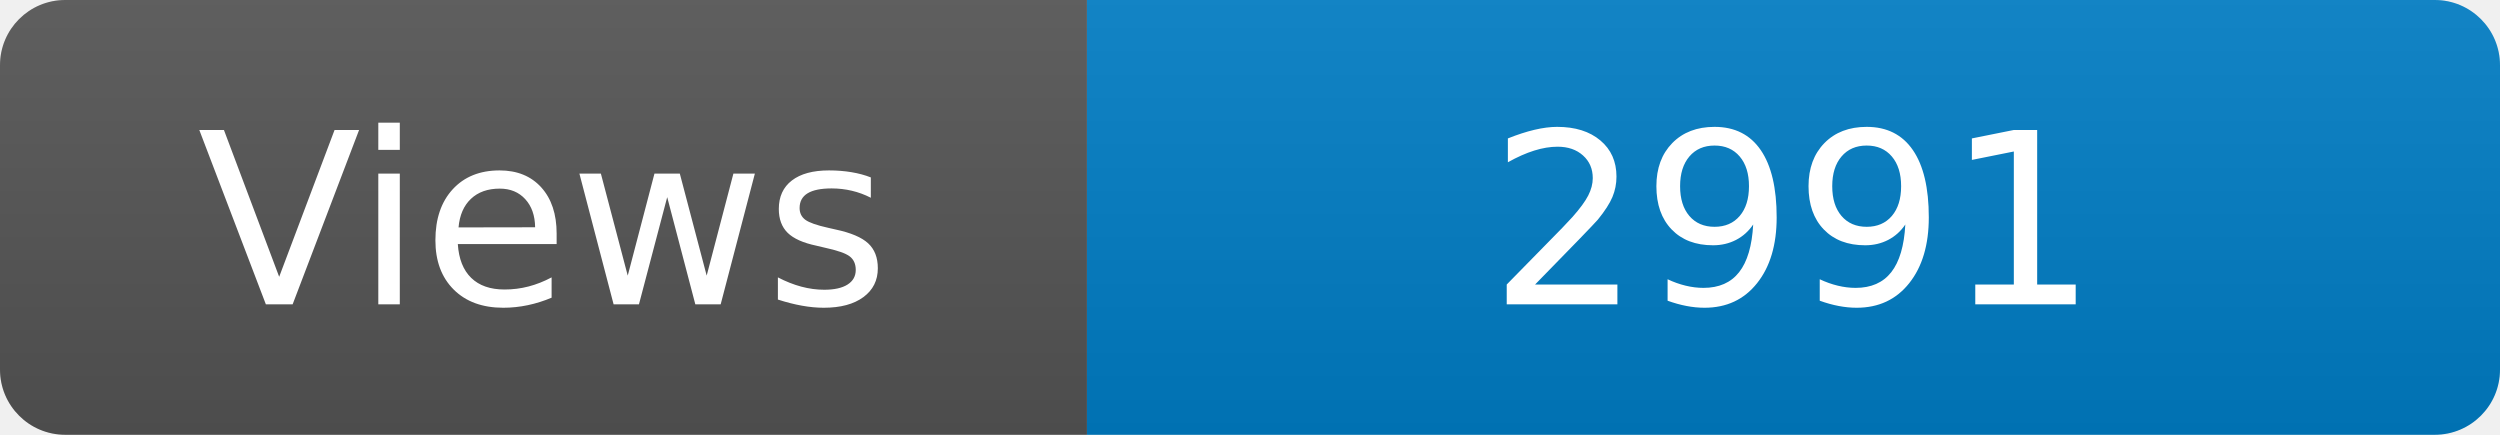
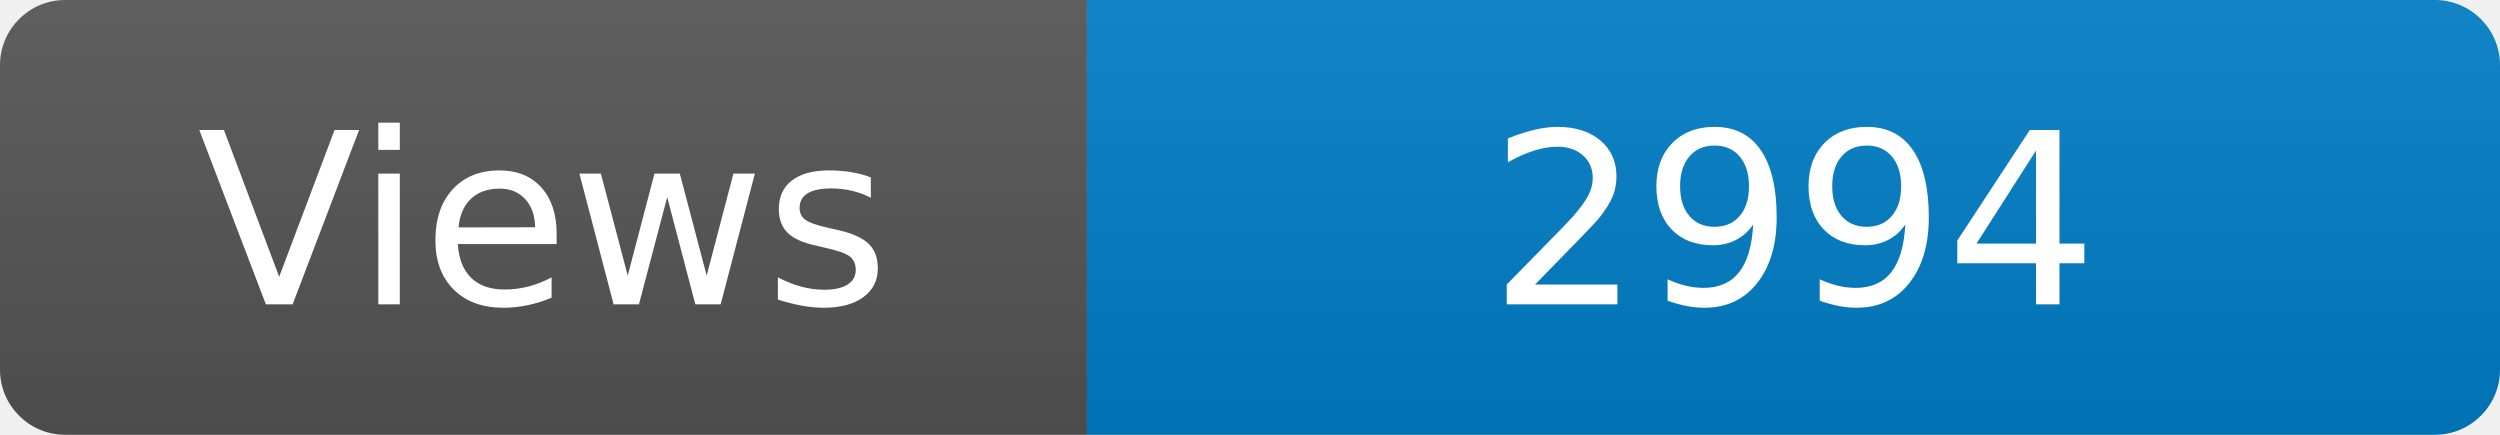
<svg xmlns="http://www.w3.org/2000/svg" width="115" height="20" role="img" aria-label="Maintained?: yes">
  <linearGradient id="s" x2="0" y2="100%">
    <stop offset="0" stop-color="#bbb" stop-opacity=".1" />
    <stop offset="1" stop-opacity=".1" />
  </linearGradient>
  <clipPath id="r">
    <rect width="115" height="20" rx="3" fill="#fff" />
  </clipPath>
  <g clip-path="url(#r)">
    <rect width="50" height="20" fill="#555" />
    <rect x="50" width="160" height="20" fill="#007ec6" />
    <rect width="115" height="20" fill="url(#s)" />
  </g>
  <g fill="#fff" text-anchor="middle" font-family="Verdana,Geneva,DejaVu Sans,sans-serif" font-size="110">
    <text x="250" y="140" transform="scale(.1)" fill="#fff">Views</text>
-     <text x="825" y="140" transform="scale(.1)" fill="#fff">2991</text>
+     <text x="825" y="140" transform="scale(.1)" fill="#fff">2994</text>
  </g>
</svg>
